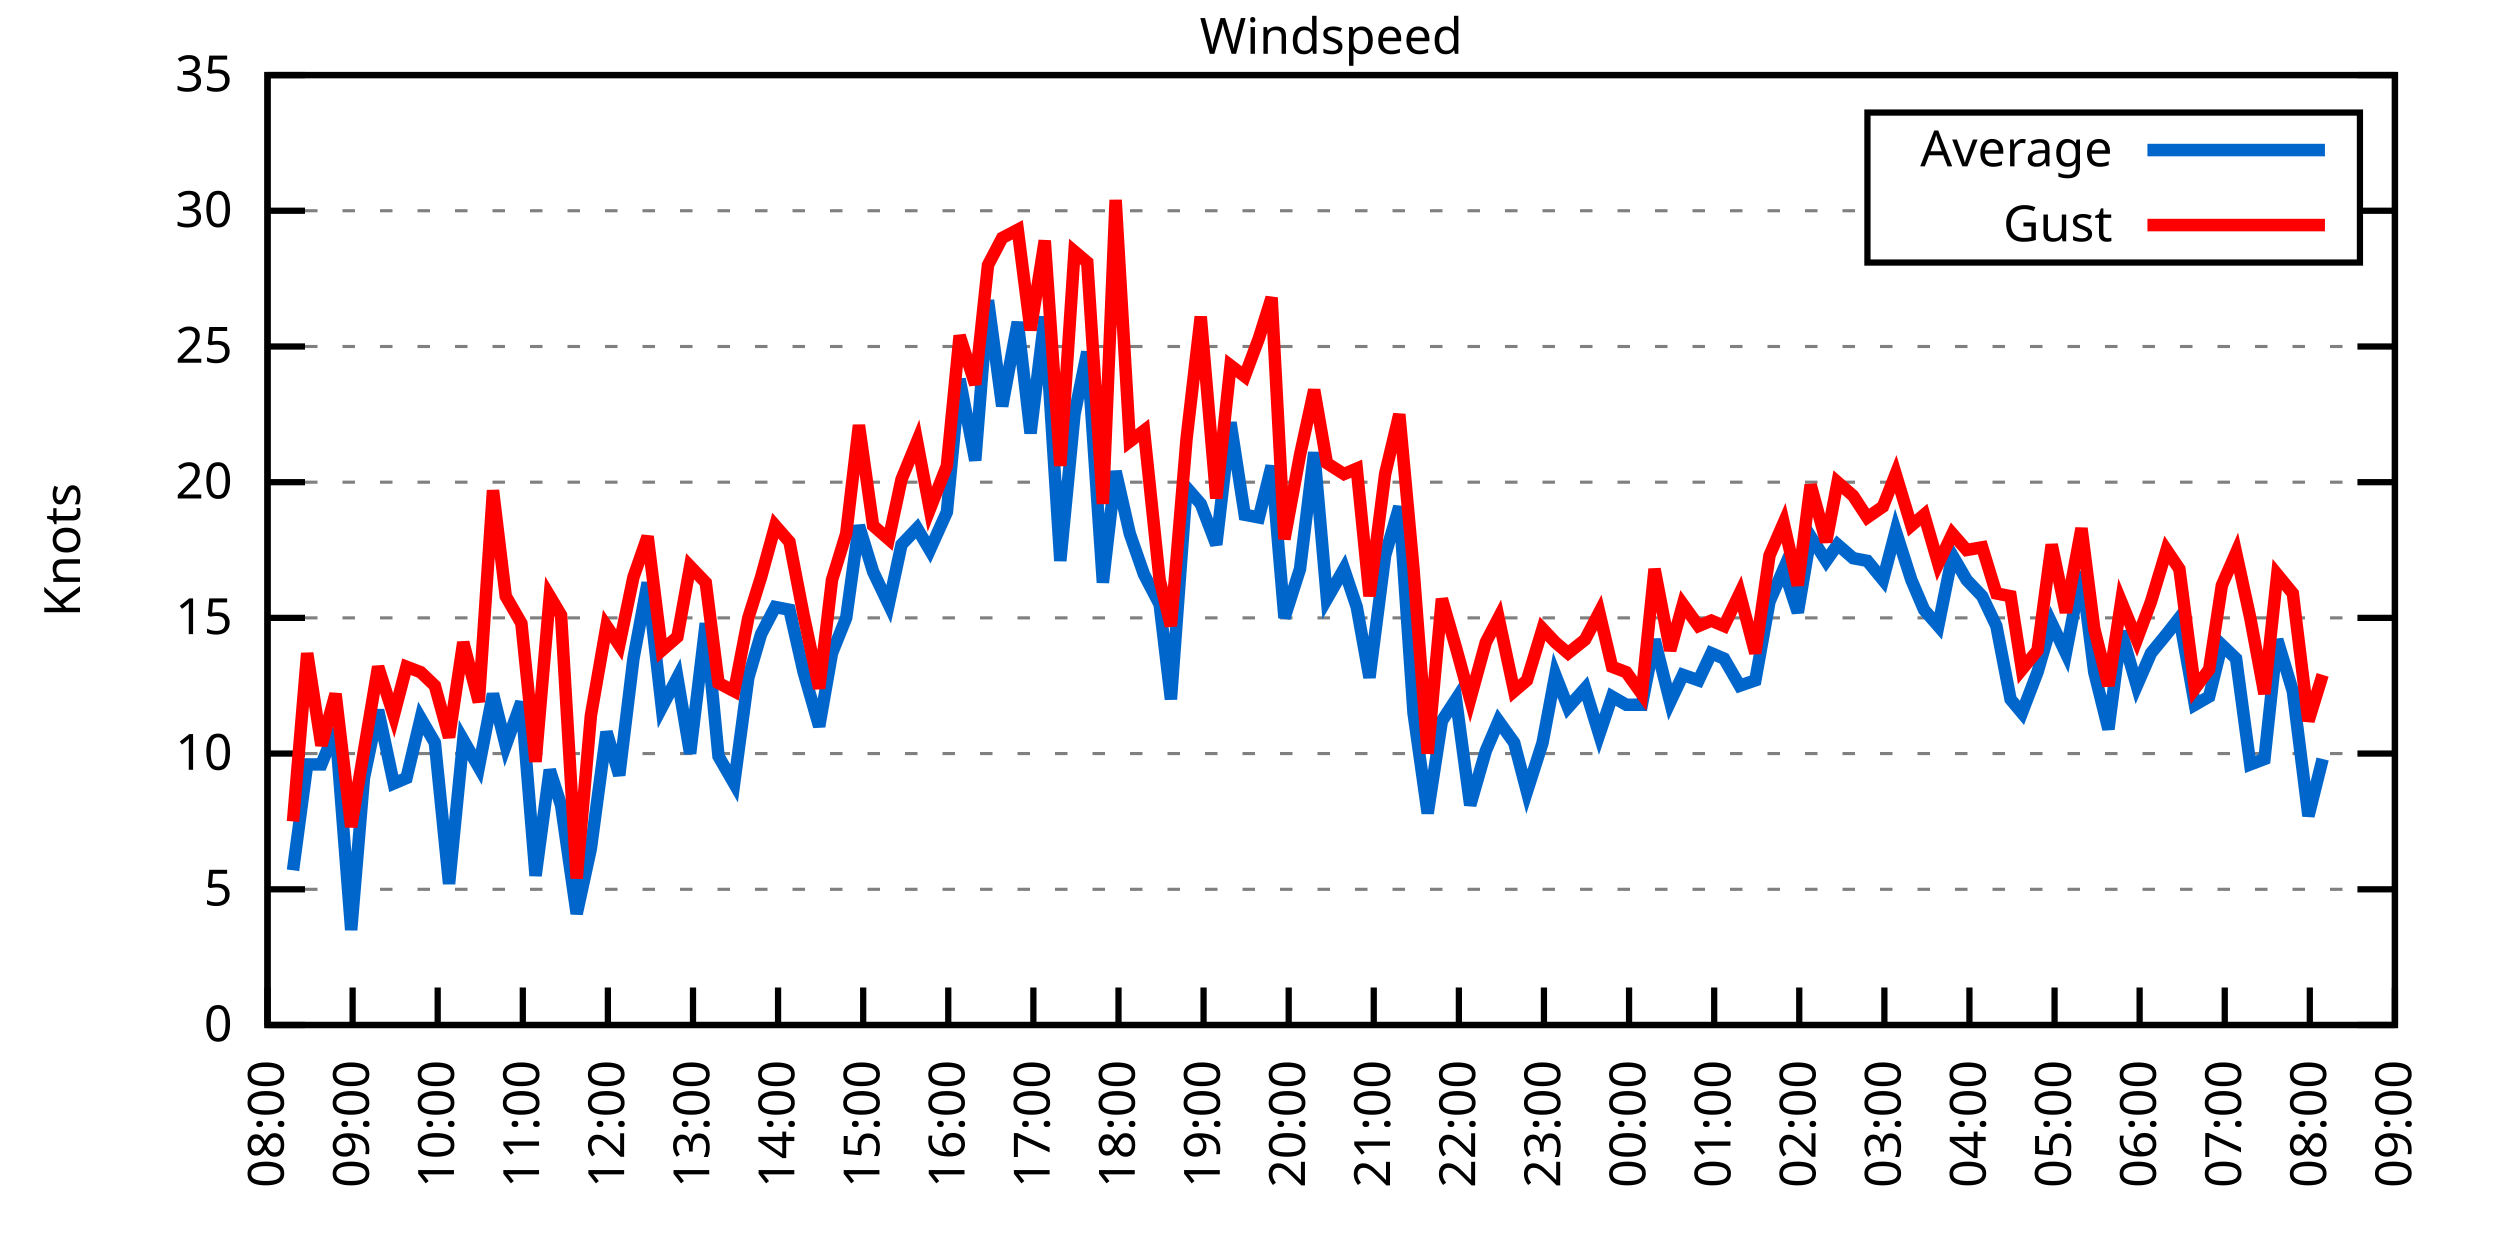
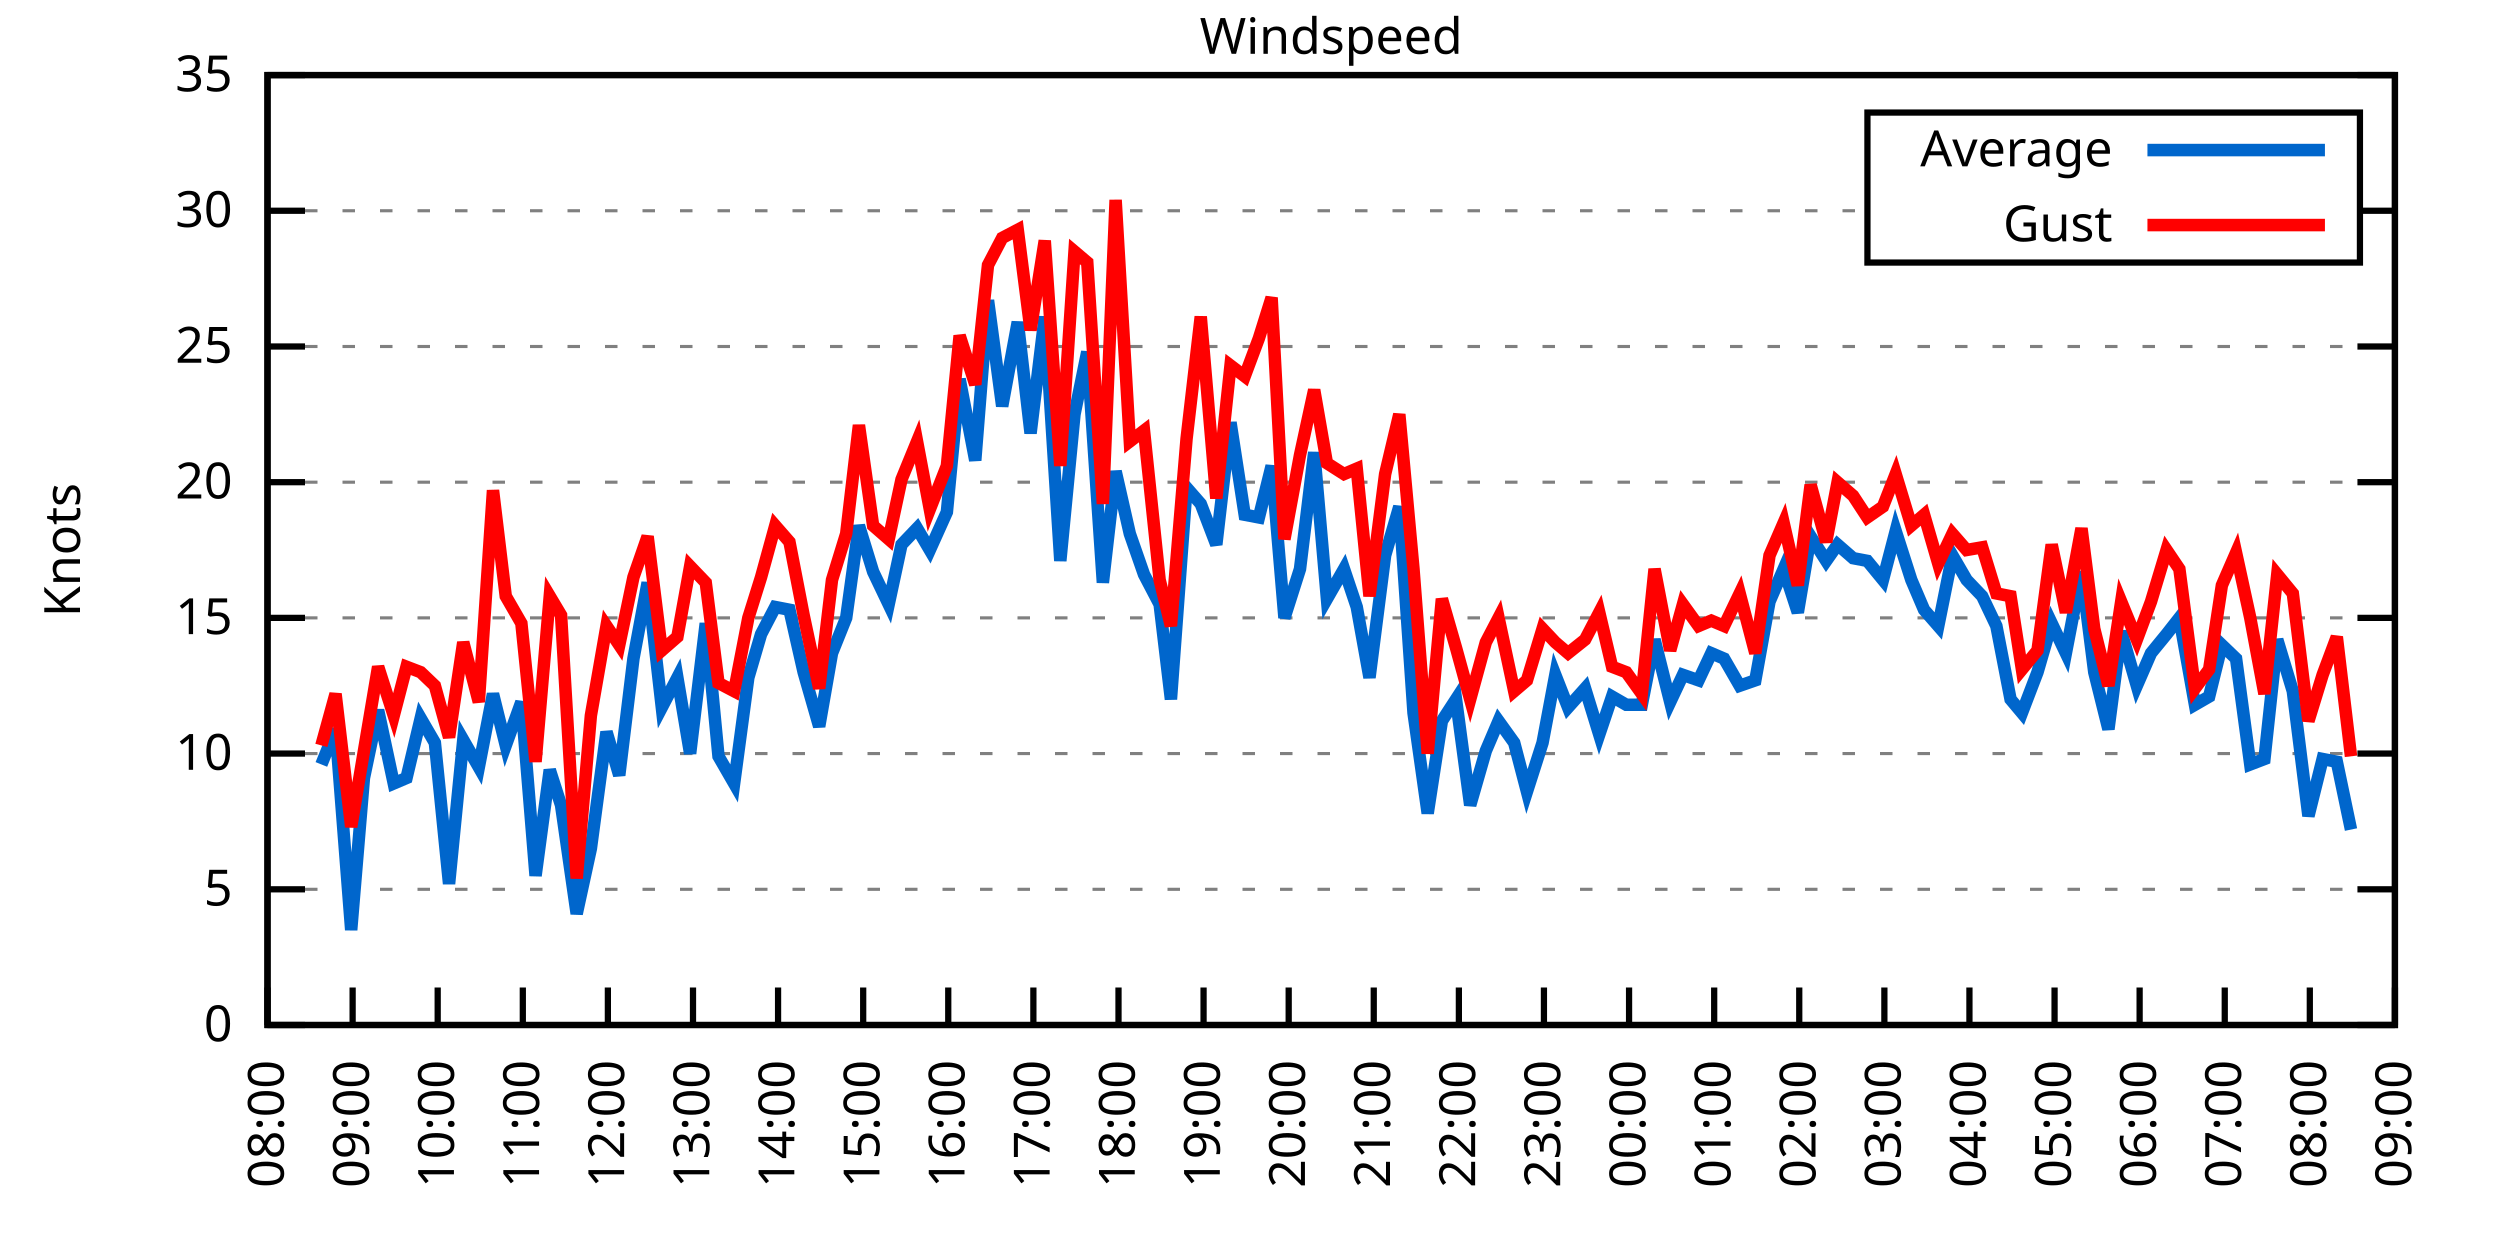
<svg xmlns="http://www.w3.org/2000/svg" xmlns:xlink="http://www.w3.org/1999/xlink" width="400" height="200" viewBox="0 0 400 200">
  <g id="gnuplot_canvas">
    <rect x="0" y="0" width="400" height="200" fill="none" />
    <defs>
      <circle id="gpDot" r="0.5" stroke-width="0.5" stroke="currentColor" />
      <path id="gpPt0" stroke-width="0.333" stroke="currentColor" d="M-1,0 h2 M0,-1 v2" />
      <path id="gpPt1" stroke-width="0.333" stroke="currentColor" d="M-1,-1 L1,1 M1,-1 L-1,1" />
      <path id="gpPt2" stroke-width="0.333" stroke="currentColor" d="M-1,0 L1,0 M0,-1 L0,1 M-1,-1 L1,1 M-1,1 L1,-1" />
      <rect id="gpPt3" stroke-width="0.333" stroke="currentColor" x="-1" y="-1" width="2" height="2" />
      <rect id="gpPt4" stroke-width="0.333" stroke="currentColor" fill="currentColor" x="-1" y="-1" width="2" height="2" />
      <circle id="gpPt5" stroke-width="0.333" stroke="currentColor" cx="0" cy="0" r="1" />
      <use xlink:href="#gpPt5" id="gpPt6" fill="currentColor" stroke="none" />
      <path id="gpPt7" stroke-width="0.333" stroke="currentColor" d="M0,-1.33 L-1.33,0.67 L1.33,0.67 z" />
      <use xlink:href="#gpPt7" id="gpPt8" fill="currentColor" stroke="none" />
      <use xlink:href="#gpPt7" id="gpPt9" stroke="currentColor" transform="rotate(180)" />
      <use xlink:href="#gpPt9" id="gpPt10" fill="currentColor" stroke="none" />
      <use xlink:href="#gpPt3" id="gpPt11" stroke="currentColor" transform="rotate(45)" />
      <use xlink:href="#gpPt11" id="gpPt12" fill="currentColor" stroke="none" />
      <path id="gpPt13" stroke-width="0.333" stroke="currentColor" d="M0,1.330 L1.265,0.411 L0.782,-1.067 L-0.782,-1.076 L-1.265,0.411 z" />
      <use xlink:href="#gpPt13" id="gpPt14" fill="currentColor" stroke="none" />
      <filter id="textbox" filterUnits="objectBoundingBox" x="0" y="0" height="1" width="1">
        <feFlood flood-color="white" flood-opacity="1" result="bgnd" />
        <feComposite in="SourceGraphic" in2="bgnd" operator="atop" />
      </filter>
      <filter id="greybox" filterUnits="objectBoundingBox" x="0" y="0" height="1" width="1">
        <feFlood flood-color="lightgrey" flood-opacity="1" result="grey" />
        <feComposite in="SourceGraphic" in2="grey" operator="atop" />
      </filter>
    </defs>
    <g fill="none" color="white" stroke="currentColor" stroke-width="1.00" stroke-linecap="butt" stroke-linejoin="miter">
</g>
    <g fill="none" color="black" stroke="currentColor" stroke-width="1.00" stroke-linecap="butt" stroke-linejoin="miter">
      <g stroke="none" shape-rendering="crispEdges">
        <polygon fill="rgb(255, 255, 255)" points="42.80,164.00 383.18,164.00 383.18,12.02 42.80,12.02 " />
      </g>
    </g>
    <g fill="none" color="black" stroke="currentColor" stroke-width="1.00" stroke-linecap="butt" stroke-linejoin="miter">
</g>
    <g fill="none" color="black" stroke="black" stroke-width="0.50" stroke-linecap="butt" stroke-linejoin="miter">
</g>
    <g fill="none" color="gray" stroke="currentColor" stroke-width="0.50" stroke-linecap="butt" stroke-linejoin="miter">
      <path stroke="gray" stroke-dasharray="2,4" class="gridline" d="M42.80,164.00 L383.19,164.00  " />
    </g>
    <g fill="none" color="gray" stroke="gray" stroke-width="1.00" stroke-linecap="butt" stroke-linejoin="miter">
</g>
    <g fill="none" color="black" stroke="currentColor" stroke-width="1.00" stroke-linecap="butt" stroke-linejoin="miter">
      <path stroke="black" d="M42.80,164.00 L48.80,164.00 M383.19,164.00 L377.19,164.00  " />
      <g transform="translate(37.20,166.60)" stroke="none" fill="black" font-family="Sans" font-size="8.00" text-anchor="end">
        <text>
          <tspan font-family="Sans"> 0</tspan>
        </text>
      </g>
    </g>
    <g fill="none" color="black" stroke="currentColor" stroke-width="1.00" stroke-linecap="butt" stroke-linejoin="miter">
</g>
    <g fill="none" color="black" stroke="black" stroke-width="0.50" stroke-linecap="butt" stroke-linejoin="miter">
</g>
    <g fill="none" color="gray" stroke="currentColor" stroke-width="0.50" stroke-linecap="butt" stroke-linejoin="miter">
      <path stroke="gray" stroke-dasharray="2,4" class="gridline" d="M42.80,142.29 L383.19,142.29  " />
    </g>
    <g fill="none" color="gray" stroke="gray" stroke-width="1.00" stroke-linecap="butt" stroke-linejoin="miter">
</g>
    <g fill="none" color="black" stroke="currentColor" stroke-width="1.00" stroke-linecap="butt" stroke-linejoin="miter">
      <path stroke="black" d="M42.80,142.29 L48.80,142.29 M383.19,142.29 L377.19,142.29  " />
      <g transform="translate(37.20,144.89)" stroke="none" fill="black" font-family="Sans" font-size="8.00" text-anchor="end">
        <text>
          <tspan font-family="Sans"> 5</tspan>
        </text>
      </g>
    </g>
    <g fill="none" color="black" stroke="currentColor" stroke-width="1.00" stroke-linecap="butt" stroke-linejoin="miter">
</g>
    <g fill="none" color="black" stroke="black" stroke-width="0.50" stroke-linecap="butt" stroke-linejoin="miter">
</g>
    <g fill="none" color="gray" stroke="currentColor" stroke-width="0.50" stroke-linecap="butt" stroke-linejoin="miter">
      <path stroke="gray" stroke-dasharray="2,4" class="gridline" d="M42.80,120.57 L383.19,120.57  " />
    </g>
    <g fill="none" color="gray" stroke="gray" stroke-width="1.00" stroke-linecap="butt" stroke-linejoin="miter">
</g>
    <g fill="none" color="black" stroke="currentColor" stroke-width="1.00" stroke-linecap="butt" stroke-linejoin="miter">
      <path stroke="black" d="M42.80,120.57 L48.80,120.57 M383.19,120.57 L377.19,120.57  " />
      <g transform="translate(37.20,123.17)" stroke="none" fill="black" font-family="Sans" font-size="8.00" text-anchor="end">
        <text>
          <tspan font-family="Sans"> 10</tspan>
        </text>
      </g>
    </g>
    <g fill="none" color="black" stroke="currentColor" stroke-width="1.00" stroke-linecap="butt" stroke-linejoin="miter">
</g>
    <g fill="none" color="black" stroke="black" stroke-width="0.50" stroke-linecap="butt" stroke-linejoin="miter">
</g>
    <g fill="none" color="gray" stroke="currentColor" stroke-width="0.50" stroke-linecap="butt" stroke-linejoin="miter">
      <path stroke="gray" stroke-dasharray="2,4" class="gridline" d="M42.80,98.86 L383.19,98.86  " />
    </g>
    <g fill="none" color="gray" stroke="gray" stroke-width="1.00" stroke-linecap="butt" stroke-linejoin="miter">
</g>
    <g fill="none" color="black" stroke="currentColor" stroke-width="1.00" stroke-linecap="butt" stroke-linejoin="miter">
      <path stroke="black" d="M42.80,98.86 L48.80,98.86 M383.19,98.86 L377.19,98.86  " />
      <g transform="translate(37.20,101.46)" stroke="none" fill="black" font-family="Sans" font-size="8.00" text-anchor="end">
        <text>
          <tspan font-family="Sans"> 15</tspan>
        </text>
      </g>
    </g>
    <g fill="none" color="black" stroke="currentColor" stroke-width="1.00" stroke-linecap="butt" stroke-linejoin="miter">
</g>
    <g fill="none" color="black" stroke="black" stroke-width="0.50" stroke-linecap="butt" stroke-linejoin="miter">
</g>
    <g fill="none" color="gray" stroke="currentColor" stroke-width="0.50" stroke-linecap="butt" stroke-linejoin="miter">
      <path stroke="gray" stroke-dasharray="2,4" class="gridline" d="M42.80,77.15 L383.19,77.15  " />
    </g>
    <g fill="none" color="gray" stroke="gray" stroke-width="1.00" stroke-linecap="butt" stroke-linejoin="miter">
</g>
    <g fill="none" color="black" stroke="currentColor" stroke-width="1.00" stroke-linecap="butt" stroke-linejoin="miter">
      <path stroke="black" d="M42.80,77.15 L48.80,77.15 M383.19,77.15 L377.19,77.15  " />
      <g transform="translate(37.20,79.75)" stroke="none" fill="black" font-family="Sans" font-size="8.00" text-anchor="end">
        <text>
          <tspan font-family="Sans"> 20</tspan>
        </text>
      </g>
    </g>
    <g fill="none" color="black" stroke="currentColor" stroke-width="1.00" stroke-linecap="butt" stroke-linejoin="miter">
</g>
    <g fill="none" color="black" stroke="black" stroke-width="0.50" stroke-linecap="butt" stroke-linejoin="miter">
</g>
    <g fill="none" color="gray" stroke="currentColor" stroke-width="0.50" stroke-linecap="butt" stroke-linejoin="miter">
      <path stroke="gray" stroke-dasharray="2,4" class="gridline" d="M42.80,55.44 L383.19,55.44  " />
    </g>
    <g fill="none" color="gray" stroke="gray" stroke-width="1.00" stroke-linecap="butt" stroke-linejoin="miter">
</g>
    <g fill="none" color="black" stroke="currentColor" stroke-width="1.00" stroke-linecap="butt" stroke-linejoin="miter">
      <path stroke="black" d="M42.80,55.44 L48.80,55.44 M383.19,55.44 L377.19,55.44  " />
      <g transform="translate(37.20,58.04)" stroke="none" fill="black" font-family="Sans" font-size="8.00" text-anchor="end">
        <text>
          <tspan font-family="Sans"> 25</tspan>
        </text>
      </g>
    </g>
    <g fill="none" color="black" stroke="currentColor" stroke-width="1.00" stroke-linecap="butt" stroke-linejoin="miter">
</g>
    <g fill="none" color="black" stroke="black" stroke-width="0.50" stroke-linecap="butt" stroke-linejoin="miter">
</g>
    <g fill="none" color="gray" stroke="currentColor" stroke-width="0.50" stroke-linecap="butt" stroke-linejoin="miter">
      <path stroke="gray" stroke-dasharray="2,4" class="gridline" d="M42.80,33.72 L298.79,33.72 M377.59,33.72 L383.19,33.72  " />
    </g>
    <g fill="none" color="gray" stroke="gray" stroke-width="1.00" stroke-linecap="butt" stroke-linejoin="miter">
</g>
    <g fill="none" color="black" stroke="currentColor" stroke-width="1.00" stroke-linecap="butt" stroke-linejoin="miter">
      <path stroke="black" d="M42.80,33.72 L48.80,33.72 M383.19,33.72 L377.19,33.72  " />
      <g transform="translate(37.20,36.32)" stroke="none" fill="black" font-family="Sans" font-size="8.00" text-anchor="end">
        <text>
          <tspan font-family="Sans"> 30</tspan>
        </text>
      </g>
    </g>
    <g fill="none" color="black" stroke="currentColor" stroke-width="1.00" stroke-linecap="butt" stroke-linejoin="miter">
</g>
    <g fill="none" color="black" stroke="black" stroke-width="0.50" stroke-linecap="butt" stroke-linejoin="miter">
</g>
    <g fill="none" color="gray" stroke="currentColor" stroke-width="0.50" stroke-linecap="butt" stroke-linejoin="miter">
      <path stroke="gray" stroke-dasharray="2,4" class="gridline" d="M42.80,12.01 L383.19,12.01  " />
    </g>
    <g fill="none" color="gray" stroke="gray" stroke-width="1.00" stroke-linecap="butt" stroke-linejoin="miter">
</g>
    <g fill="none" color="black" stroke="currentColor" stroke-width="1.00" stroke-linecap="butt" stroke-linejoin="miter">
      <path stroke="black" d="M42.80,12.01 L48.80,12.01 M383.19,12.01 L377.19,12.01  " />
      <g transform="translate(37.20,14.61)" stroke="none" fill="black" font-family="Sans" font-size="8.00" text-anchor="end">
        <text>
          <tspan font-family="Sans"> 35</tspan>
        </text>
      </g>
    </g>
    <g fill="none" color="black" stroke="currentColor" stroke-width="1.00" stroke-linecap="butt" stroke-linejoin="miter">
      <path stroke="black" d="M42.80,164.00 L42.80,158.00  " />
      <g transform="translate(45.40,169.60) rotate(270.00)" stroke="none" fill="black" font-family="Sans" font-size="8.00" text-anchor="end">
        <text>
          <tspan font-family="Sans">08:00</tspan>
        </text>
      </g>
    </g>
    <g fill="none" color="black" stroke="currentColor" stroke-width="1.00" stroke-linecap="butt" stroke-linejoin="miter">
      <path stroke="black" d="M56.42,164.00 L56.42,158.00  " />
      <g transform="translate(59.02,169.60) rotate(270.00)" stroke="none" fill="black" font-family="Sans" font-size="8.00" text-anchor="end">
        <text>
          <tspan font-family="Sans">09:00</tspan>
        </text>
      </g>
    </g>
    <g fill="none" color="black" stroke="currentColor" stroke-width="1.00" stroke-linecap="butt" stroke-linejoin="miter">
      <path stroke="black" d="M70.03,164.00 L70.03,158.00  " />
      <g transform="translate(72.63,169.60) rotate(270.00)" stroke="none" fill="black" font-family="Sans" font-size="8.00" text-anchor="end">
        <text>
          <tspan font-family="Sans">10:00</tspan>
        </text>
      </g>
    </g>
    <g fill="none" color="black" stroke="currentColor" stroke-width="1.00" stroke-linecap="butt" stroke-linejoin="miter">
      <path stroke="black" d="M83.65,164.00 L83.65,158.00  " />
      <g transform="translate(86.25,169.60) rotate(270.00)" stroke="none" fill="black" font-family="Sans" font-size="8.00" text-anchor="end">
        <text>
          <tspan font-family="Sans">11:00</tspan>
        </text>
      </g>
    </g>
    <g fill="none" color="black" stroke="currentColor" stroke-width="1.00" stroke-linecap="butt" stroke-linejoin="miter">
      <path stroke="black" d="M97.26,164.00 L97.26,158.00  " />
      <g transform="translate(99.86,169.60) rotate(270.00)" stroke="none" fill="black" font-family="Sans" font-size="8.00" text-anchor="end">
        <text>
          <tspan font-family="Sans">12:00</tspan>
        </text>
      </g>
    </g>
    <g fill="none" color="black" stroke="currentColor" stroke-width="1.00" stroke-linecap="butt" stroke-linejoin="miter">
      <path stroke="black" d="M110.88,164.00 L110.88,158.00  " />
      <g transform="translate(113.48,169.60) rotate(270.00)" stroke="none" fill="black" font-family="Sans" font-size="8.00" text-anchor="end">
        <text>
          <tspan font-family="Sans">13:00</tspan>
        </text>
      </g>
    </g>
    <g fill="none" color="black" stroke="currentColor" stroke-width="1.00" stroke-linecap="butt" stroke-linejoin="miter">
      <path stroke="black" d="M124.49,164.00 L124.49,158.00  " />
      <g transform="translate(127.09,169.60) rotate(270.00)" stroke="none" fill="black" font-family="Sans" font-size="8.00" text-anchor="end">
        <text>
          <tspan font-family="Sans">14:00</tspan>
        </text>
      </g>
    </g>
    <g fill="none" color="black" stroke="currentColor" stroke-width="1.00" stroke-linecap="butt" stroke-linejoin="miter">
      <path stroke="black" d="M138.11,164.00 L138.11,158.00  " />
      <g transform="translate(140.71,169.60) rotate(270.00)" stroke="none" fill="black" font-family="Sans" font-size="8.00" text-anchor="end">
        <text>
          <tspan font-family="Sans">15:00</tspan>
        </text>
      </g>
    </g>
    <g fill="none" color="black" stroke="currentColor" stroke-width="1.00" stroke-linecap="butt" stroke-linejoin="miter">
      <path stroke="black" d="M151.72,164.00 L151.72,158.00  " />
      <g transform="translate(154.32,169.60) rotate(270.00)" stroke="none" fill="black" font-family="Sans" font-size="8.00" text-anchor="end">
        <text>
          <tspan font-family="Sans">16:00</tspan>
        </text>
      </g>
    </g>
    <g fill="none" color="black" stroke="currentColor" stroke-width="1.00" stroke-linecap="butt" stroke-linejoin="miter">
      <path stroke="black" d="M165.34,164.00 L165.34,158.00  " />
      <g transform="translate(167.94,169.60) rotate(270.00)" stroke="none" fill="black" font-family="Sans" font-size="8.00" text-anchor="end">
        <text>
          <tspan font-family="Sans">17:00</tspan>
        </text>
      </g>
    </g>
    <g fill="none" color="black" stroke="currentColor" stroke-width="1.00" stroke-linecap="butt" stroke-linejoin="miter">
      <path stroke="black" d="M178.96,164.00 L178.96,158.00  " />
      <g transform="translate(181.56,169.60) rotate(270.00)" stroke="none" fill="black" font-family="Sans" font-size="8.00" text-anchor="end">
        <text>
          <tspan font-family="Sans">18:00</tspan>
        </text>
      </g>
    </g>
    <g fill="none" color="black" stroke="currentColor" stroke-width="1.00" stroke-linecap="butt" stroke-linejoin="miter">
      <path stroke="black" d="M192.57,164.00 L192.57,158.00  " />
      <g transform="translate(195.17,169.60) rotate(270.00)" stroke="none" fill="black" font-family="Sans" font-size="8.00" text-anchor="end">
        <text>
          <tspan font-family="Sans">19:00</tspan>
        </text>
      </g>
    </g>
    <g fill="none" color="black" stroke="currentColor" stroke-width="1.00" stroke-linecap="butt" stroke-linejoin="miter">
      <path stroke="black" d="M206.19,164.00 L206.19,158.00  " />
      <g transform="translate(208.79,169.60) rotate(270.00)" stroke="none" fill="black" font-family="Sans" font-size="8.00" text-anchor="end">
        <text>
          <tspan font-family="Sans">20:00</tspan>
        </text>
      </g>
    </g>
    <g fill="none" color="black" stroke="currentColor" stroke-width="1.00" stroke-linecap="butt" stroke-linejoin="miter">
      <path stroke="black" d="M219.80,164.00 L219.80,158.00  " />
      <g transform="translate(222.40,169.60) rotate(270.00)" stroke="none" fill="black" font-family="Sans" font-size="8.00" text-anchor="end">
        <text>
          <tspan font-family="Sans">21:00</tspan>
        </text>
      </g>
    </g>
    <g fill="none" color="black" stroke="currentColor" stroke-width="1.00" stroke-linecap="butt" stroke-linejoin="miter">
      <path stroke="black" d="M233.42,164.00 L233.42,158.00  " />
      <g transform="translate(236.02,169.60) rotate(270.00)" stroke="none" fill="black" font-family="Sans" font-size="8.00" text-anchor="end">
        <text>
          <tspan font-family="Sans">22:00</tspan>
        </text>
      </g>
    </g>
    <g fill="none" color="black" stroke="currentColor" stroke-width="1.00" stroke-linecap="butt" stroke-linejoin="miter">
      <path stroke="black" d="M247.03,164.00 L247.03,158.00  " />
      <g transform="translate(249.63,169.60) rotate(270.00)" stroke="none" fill="black" font-family="Sans" font-size="8.00" text-anchor="end">
        <text>
          <tspan font-family="Sans">23:00</tspan>
        </text>
      </g>
    </g>
    <g fill="none" color="black" stroke="currentColor" stroke-width="1.00" stroke-linecap="butt" stroke-linejoin="miter">
      <path stroke="black" d="M260.65,164.00 L260.65,158.00  " />
      <g transform="translate(263.25,169.60) rotate(270.00)" stroke="none" fill="black" font-family="Sans" font-size="8.00" text-anchor="end">
        <text>
          <tspan font-family="Sans">00:00</tspan>
        </text>
      </g>
    </g>
    <g fill="none" color="black" stroke="currentColor" stroke-width="1.00" stroke-linecap="butt" stroke-linejoin="miter">
      <path stroke="black" d="M274.27,164.00 L274.27,158.00  " />
      <g transform="translate(276.87,169.60) rotate(270.00)" stroke="none" fill="black" font-family="Sans" font-size="8.00" text-anchor="end">
        <text>
          <tspan font-family="Sans">01:00</tspan>
        </text>
      </g>
    </g>
    <g fill="none" color="black" stroke="currentColor" stroke-width="1.00" stroke-linecap="butt" stroke-linejoin="miter">
      <path stroke="black" d="M287.88,164.00 L287.88,158.00  " />
      <g transform="translate(290.48,169.60) rotate(270.00)" stroke="none" fill="black" font-family="Sans" font-size="8.00" text-anchor="end">
        <text>
          <tspan font-family="Sans">02:00</tspan>
        </text>
      </g>
    </g>
    <g fill="none" color="black" stroke="currentColor" stroke-width="1.00" stroke-linecap="butt" stroke-linejoin="miter">
      <path stroke="black" d="M301.50,164.00 L301.50,158.00  " />
      <g transform="translate(304.10,169.60) rotate(270.00)" stroke="none" fill="black" font-family="Sans" font-size="8.00" text-anchor="end">
        <text>
          <tspan font-family="Sans">03:00</tspan>
        </text>
      </g>
    </g>
    <g fill="none" color="black" stroke="currentColor" stroke-width="1.00" stroke-linecap="butt" stroke-linejoin="miter">
      <path stroke="black" d="M315.11,164.00 L315.11,158.00  " />
      <g transform="translate(317.71,169.60) rotate(270.00)" stroke="none" fill="black" font-family="Sans" font-size="8.00" text-anchor="end">
        <text>
          <tspan font-family="Sans">04:00</tspan>
        </text>
      </g>
    </g>
    <g fill="none" color="black" stroke="currentColor" stroke-width="1.00" stroke-linecap="butt" stroke-linejoin="miter">
      <path stroke="black" d="M328.73,164.00 L328.73,158.00  " />
      <g transform="translate(331.33,169.60) rotate(270.00)" stroke="none" fill="black" font-family="Sans" font-size="8.00" text-anchor="end">
        <text>
          <tspan font-family="Sans">05:00</tspan>
        </text>
      </g>
    </g>
    <g fill="none" color="black" stroke="currentColor" stroke-width="1.00" stroke-linecap="butt" stroke-linejoin="miter">
      <path stroke="black" d="M342.34,164.00 L342.34,158.00  " />
      <g transform="translate(344.94,169.60) rotate(270.00)" stroke="none" fill="black" font-family="Sans" font-size="8.00" text-anchor="end">
        <text>
          <tspan font-family="Sans">06:00</tspan>
        </text>
      </g>
    </g>
    <g fill="none" color="black" stroke="currentColor" stroke-width="1.00" stroke-linecap="butt" stroke-linejoin="miter">
      <path stroke="black" d="M355.96,164.00 L355.96,158.00  " />
      <g transform="translate(358.56,169.60) rotate(270.00)" stroke="none" fill="black" font-family="Sans" font-size="8.00" text-anchor="end">
        <text>
          <tspan font-family="Sans">07:00</tspan>
        </text>
      </g>
    </g>
    <g fill="none" color="black" stroke="currentColor" stroke-width="1.00" stroke-linecap="butt" stroke-linejoin="miter">
      <path stroke="black" d="M369.57,164.00 L369.57,158.00  " />
      <g transform="translate(372.17,169.60) rotate(270.00)" stroke="none" fill="black" font-family="Sans" font-size="8.00" text-anchor="end">
        <text>
          <tspan font-family="Sans">08:00</tspan>
        </text>
      </g>
    </g>
    <g fill="none" color="black" stroke="currentColor" stroke-width="1.00" stroke-linecap="butt" stroke-linejoin="miter">
      <path stroke="black" d="M383.19,164.00 L383.19,158.00  " />
      <g transform="translate(385.79,169.60) rotate(270.00)" stroke="none" fill="black" font-family="Sans" font-size="8.00" text-anchor="end">
        <text>
          <tspan font-family="Sans">09:00</tspan>
        </text>
      </g>
    </g>
    <g fill="none" color="black" stroke="currentColor" stroke-width="1.00" stroke-linecap="butt" stroke-linejoin="miter">
</g>
    <g fill="none" color="black" stroke="currentColor" stroke-width="1.00" stroke-linecap="butt" stroke-linejoin="miter">
      <path stroke="black" d="M42.80,12.01 L42.80,164.00 L383.19,164.00 L383.19,12.01 L42.80,12.01 Z  " />
    </g>
    <g fill="none" color="black" stroke="currentColor" stroke-width="1.00" stroke-linecap="butt" stroke-linejoin="miter">
</g>
    <g fill="none" color="black" stroke="currentColor" stroke-width="1.00" stroke-linecap="butt" stroke-linejoin="miter">
      <path stroke="black" d="M298.79,42.01 L298.79,18.01 L377.59,18.01 L377.59,42.01 L298.79,42.01 Z  " />
    </g>
    <g id="Windspeed_plot_1">
      <g fill="none" color="white" stroke="black" stroke-width="2.00" stroke-linecap="butt" stroke-linejoin="miter">
</g>
      <g fill="none" color="black" stroke="currentColor" stroke-width="2.00" stroke-linecap="butt" stroke-linejoin="miter">
        <g transform="translate(337.99,26.61)" stroke="none" fill="black" font-family="Sans" font-size="8.00" text-anchor="end">
          <text>
            <tspan font-family="Sans">Average</tspan>
          </text>
        </g>
      </g>
      <g fill="none" color="black" stroke="currentColor" stroke-width="2.00" stroke-linecap="butt" stroke-linejoin="miter">
-         <path stroke="rgb(  0, 102, 204)" d="M343.59,24.01 L371.99,24.01 M46.88,139.25 L49.15,122.31 L51.42,122.31 L53.69,116.67 L56.19,148.80 L58.23,124.48   L60.50,113.63 L63.00,125.35 L65.04,124.48 L67.31,114.93 L69.58,118.84 L71.85,141.42 L74.12,118.40 L76.61,122.75   L78.88,111.02 L80.92,119.27 L83.42,112.32 L85.69,140.12 L87.96,123.18 L89.77,128.83 L92.27,146.20 L94.54,135.77   L97.04,117.10 L99.08,124.05 L101.35,105.38 L103.62,93.22 L105.89,113.19 L108.38,108.42 L110.42,120.57 L112.92,99.73   L114.96,121.01 L117.46,125.35 L119.73,108.42 L121.77,101.47 L124.04,97.12 L126.31,97.56 L128.58,107.55 L131.07,116.23   L133.12,104.51 L135.39,98.86 L137.43,84.10 L139.70,91.48 L142.19,96.69 L144.24,87.14 L146.73,84.53 L148.77,88.00   L151.50,81.93 L153.54,60.65 L156.04,73.67 L158.08,48.05 L160.35,64.99 L162.84,51.53 L164.89,69.33 L167.16,50.66   L169.65,89.74 L171.92,66.29 L173.96,56.30 L176.46,93.22 L178.50,75.41 L180.77,85.40 L183.04,91.91 L185.54,96.69   L187.35,111.89 L189.85,78.02 L192.12,80.62 L194.61,87.14 L196.88,67.59 L199.15,82.36 L201.42,82.79 L203.46,74.54   L205.51,98.86 L208.00,91.04 L210.27,72.37 L212.31,95.82 L215.04,91.04 L217.08,97.12 L219.12,108.42 L221.62,88.87   L223.89,81.06 L226.16,114.06 L228.43,130.13 L230.70,115.36 L232.96,111.89 L235.23,128.83 L237.73,120.14 L239.77,115.36   L242.27,118.84 L244.31,126.65 L246.81,118.84 L248.85,107.98 L250.89,113.19 L253.61,110.15 L255.88,117.53 L257.93,111.45   L260.20,112.76 L262.69,112.76 L264.73,102.34 L267.23,112.32 L269.27,107.98 L271.77,108.85 L273.81,104.51 L275.85,105.38   L278.35,109.72 L280.85,108.85 L283.12,96.26 L285.38,91.04 L287.65,97.99 L289.70,85.83 L292.19,89.74 L294.01,87.14   L296.50,89.31 L298.77,89.74 L301.27,92.78 L303.31,84.97 L305.81,92.78 L307.85,97.56 L310.12,100.16 L312.39,88.87   L314.66,92.78 L317.15,95.39 L319.42,100.16 L321.69,111.89 L323.51,114.06 L326.00,107.55 L328.27,99.73 L330.54,104.51   L333.04,91.48 L335.08,107.55 L337.35,116.67 L339.39,101.03 L341.89,109.72 L344.16,104.51 L346.65,101.47 L348.70,98.86   L351.19,112.76 L353.46,111.45 L355.50,103.20 L357.77,105.38 L360.04,122.31 L362.31,121.44 L364.36,102.34 L366.85,110.59   L369.35,130.56 L371.62,121.44  " />
+         <path stroke="rgb(  0, 102, 204)" d="M343.59,24.01 L371.99,24.01 M51.42,122.31 L53.69,116.67 L56.19,148.80 L58.23,124.48 L60.50,113.63 L63.00,125.35   L65.04,124.48 L67.31,114.93 L69.58,118.84 L71.85,141.42 L74.12,118.40 L76.61,122.75 L78.88,111.02 L80.92,119.27   L83.42,112.32 L85.69,140.12 L87.96,123.18 L89.77,128.83 L92.27,146.20 L94.54,135.77 L97.04,117.10 L99.08,124.05   L101.35,105.38 L103.62,93.22 L105.89,113.19 L108.38,108.42 L110.42,120.57 L112.92,99.73 L114.96,121.01 L117.46,125.35   L119.73,108.42 L121.77,101.47 L124.04,97.12 L126.31,97.56 L128.58,107.55 L131.07,116.23 L133.12,104.51 L135.39,98.86   L137.43,84.10 L139.70,91.48 L142.19,96.69 L144.24,87.14 L146.73,84.53 L148.77,88.00 L151.50,81.93 L153.54,60.65   L156.04,73.67 L158.08,48.05 L160.35,64.99 L162.84,51.53 L164.89,69.33 L167.16,50.66 L169.65,89.74 L171.92,66.29   L173.96,56.30 L176.46,93.22 L178.50,75.41 L180.77,85.40 L183.04,91.91 L185.54,96.69 L187.35,111.89 L189.85,78.02   L192.12,80.62 L194.61,87.14 L196.88,67.59 L199.15,82.36 L201.42,82.79 L203.46,74.54 L205.51,98.86 L208.00,91.04   L210.27,72.37 L212.31,95.82 L215.04,91.04 L217.08,97.12 L219.12,108.42 L221.62,88.87 L223.89,81.06 L226.16,114.06   L228.43,130.13 L230.70,115.36 L232.96,111.89 L235.23,128.83 L237.73,120.14 L239.77,115.36 L242.27,118.84 L244.31,126.65   L246.81,118.84 L248.85,107.98 L250.89,113.19 L253.61,110.15 L255.88,117.53 L257.93,111.45 L260.20,112.76 L262.69,112.76   L264.73,102.34 L267.23,112.32 L269.27,107.98 L271.77,108.85 L273.81,104.51 L275.85,105.38 L278.35,109.72 L280.85,108.85   L283.12,96.26 L285.38,91.04 L287.65,97.99 L289.70,85.83 L292.19,89.74 L294.01,87.14 L296.50,89.31 L298.77,89.74   L301.27,92.78 L303.31,84.97 L305.81,92.78 L307.85,97.56 L310.12,100.16 L312.39,88.87 L314.66,92.78 L317.15,95.39   L319.42,100.16 L321.69,111.89 L323.51,114.06 L326.00,107.55 L328.27,99.73 L330.54,104.51 L333.04,91.48 L335.08,107.55   L337.35,116.67 L339.39,101.03 L341.89,109.72 L344.16,104.51 L346.65,101.47 L348.70,98.86 L351.19,112.76 L353.46,111.45   L355.50,103.20 L357.77,105.38 L360.04,122.31 L362.31,121.44 L364.36,102.34 L366.85,110.59 L369.35,130.56 L371.62,121.44   L373.89,121.88 L376.16,132.73  " />
      </g>
    </g>
    <g id="Windspeed_plot_2">
      <g fill="none" color="black" stroke="currentColor" stroke-width="2.00" stroke-linecap="butt" stroke-linejoin="miter">
        <g transform="translate(337.99,38.61)" stroke="none" fill="black" font-family="Sans" font-size="8.00" text-anchor="end">
          <text>
            <tspan font-family="Sans">Gust</tspan>
          </text>
        </g>
      </g>
      <g fill="none" color="black" stroke="currentColor" stroke-width="2.00" stroke-linecap="butt" stroke-linejoin="miter">
-         <path stroke="rgb(255,   0,   0)" d="M343.59,36.01 L371.99,36.01 M46.88,131.43 L49.15,104.51 L51.42,119.27 L53.69,111.02 L56.19,132.30 L58.23,120.14   L60.50,106.68 L63.00,114.49 L65.04,106.68 L67.31,107.55 L69.58,109.72 L71.85,117.97 L74.12,102.77 L76.61,112.32   L78.88,78.45 L80.92,95.39 L83.42,99.73 L85.69,121.88 L87.96,95.39 L89.77,98.43 L92.27,140.55 L94.54,114.49   L97.04,100.16 L99.08,103.20 L101.35,92.35 L103.62,85.83 L105.89,104.07 L108.38,101.90 L110.42,90.61 L112.92,93.22   L114.96,109.28 L117.46,110.59 L119.73,98.86 L121.77,92.35 L124.04,84.10 L126.31,86.70 L128.58,98.43 L131.07,110.15   L133.12,92.78 L135.39,85.40 L137.43,68.03 L139.70,84.10 L142.19,86.27 L144.24,76.71 L146.73,70.63 L148.77,81.49   L151.50,74.54 L153.54,53.70 L156.04,61.52 L158.08,42.41 L160.35,38.07 L162.84,36.76 L164.89,52.83 L167.16,38.50   L169.65,74.54 L171.92,40.24 L173.96,41.97 L176.46,80.62 L178.50,31.99 L180.77,70.63 L183.04,68.90 L185.54,92.78   L187.35,100.16 L189.85,70.20 L192.12,50.66 L194.61,79.75 L196.88,58.48 L199.15,60.21 L201.42,54.13 L203.46,47.62   L205.51,86.27 L208.00,72.81 L210.27,62.38 L212.31,74.11 L215.04,75.85 L217.08,74.98 L219.12,95.39 L221.62,75.85   L223.89,66.29 L226.16,91.04 L228.43,120.57 L230.70,95.82 L232.96,103.64 L235.23,111.89 L237.73,102.77 L239.77,98.86   L242.27,110.59 L244.31,108.85 L246.81,100.60 L248.85,102.77 L250.89,104.51 L253.61,102.34 L255.88,97.99 L257.93,106.68   L260.20,107.55 L262.69,111.02 L264.73,91.04 L267.23,104.07 L269.27,96.69 L271.77,100.16 L273.81,99.30 L275.85,100.16   L278.35,94.95 L280.85,104.51 L283.12,88.87 L285.38,83.66 L287.65,93.65 L289.70,77.58 L292.19,86.70 L294.01,77.15   L296.50,79.32 L298.77,82.79 L301.27,81.06 L303.31,75.85 L305.81,84.10 L307.85,82.36 L310.12,90.18 L312.39,85.40   L314.66,88.00 L317.15,87.57 L319.42,94.95 L321.69,95.39 L323.51,107.11 L326.00,104.07 L328.27,87.14 L330.54,97.99   L333.04,84.53 L335.08,100.60 L337.35,109.72 L339.39,96.26 L341.89,102.34 L344.16,96.26 L346.65,88.00 L348.70,91.04   L351.19,110.15 L353.46,107.11 L355.50,93.65 L357.77,88.44 L360.04,98.86 L362.31,111.02 L364.36,91.91 L366.85,94.95   L369.35,115.36 L371.62,107.98  " />
+         <path stroke="rgb(255,   0,   0)" d="M343.59,36.01 L371.99,36.01 M51.42,119.27 L53.69,111.02 L56.19,132.30 L58.23,120.14 L60.50,106.68 L63.00,114.49   L65.04,106.68 L67.31,107.55 L69.58,109.72 L71.85,117.97 L74.12,102.77 L76.61,112.32 L78.88,78.45 L80.92,95.39   L83.42,99.73 L85.69,121.88 L87.96,95.39 L89.77,98.43 L92.27,140.55 L94.54,114.49 L97.04,100.16 L99.08,103.20   L101.35,92.35 L103.62,85.83 L105.89,104.07 L108.38,101.90 L110.42,90.61 L112.92,93.22 L114.96,109.28 L117.46,110.59   L119.73,98.86 L121.77,92.35 L124.04,84.10 L126.31,86.70 L128.58,98.43 L131.07,110.15 L133.12,92.78 L135.39,85.40   L137.43,68.03 L139.70,84.10 L142.19,86.27 L144.24,76.71 L146.73,70.63 L148.77,81.49 L151.50,74.54 L153.54,53.70   L156.04,61.52 L158.08,42.41 L160.35,38.07 L162.84,36.76 L164.89,52.83 L167.16,38.50 L169.65,74.54 L171.92,40.24   L173.96,41.97 L176.46,80.62 L178.50,31.99 L180.77,70.63 L183.04,68.90 L185.54,92.78 L187.35,100.16 L189.85,70.20   L192.12,50.66 L194.61,79.75 L196.88,58.48 L199.15,60.21 L201.42,54.13 L203.46,47.62 L205.51,86.27 L208.00,72.81   L210.27,62.38 L212.31,74.11 L215.04,75.85 L217.08,74.98 L219.12,95.39 L221.62,75.85 L223.89,66.29 L226.16,91.04   L228.43,120.57 L230.70,95.82 L232.96,103.64 L235.23,111.89 L237.73,102.77 L239.77,98.86 L242.27,110.59 L244.31,108.85   L246.81,100.60 L248.85,102.77 L250.89,104.51 L253.61,102.34 L255.88,97.99 L257.93,106.68 L260.20,107.55 L262.69,111.02   L264.73,91.04 L267.23,104.07 L269.27,96.69 L271.77,100.16 L273.81,99.30 L275.85,100.16 L278.35,94.95 L280.85,104.51   L283.12,88.87 L285.38,83.66 L287.65,93.65 L289.70,77.58 L292.19,86.70 L294.01,77.15 L296.50,79.32 L298.77,82.79   L301.27,81.06 L303.31,75.85 L305.81,84.10 L307.85,82.36 L310.12,90.18 L312.39,85.40 L314.66,88.00 L317.15,87.57   L319.42,94.95 L321.69,95.39 L323.51,107.11 L326.00,104.07 L328.27,87.14 L330.54,97.99 L333.04,84.53 L335.08,100.60   L337.35,109.72 L339.39,96.26 L341.89,102.34 L344.16,96.26 L346.65,88.00 L348.70,91.04 L351.19,110.15 L353.46,107.11   L355.50,93.65 L357.77,88.44 L360.04,98.86 L362.31,111.02 L364.36,91.91 L366.85,94.95 L369.35,115.36 L371.62,107.98   L373.89,101.90 L376.16,121.01  " />
      </g>
    </g>
    <g fill="none" color="black" stroke="currentColor" stroke-width="2.00" stroke-linecap="butt" stroke-linejoin="miter">
</g>
    <g fill="none" color="black" stroke="black" stroke-width="1.00" stroke-linecap="butt" stroke-linejoin="miter">
</g>
    <g fill="none" color="black" stroke="currentColor" stroke-width="1.00" stroke-linecap="butt" stroke-linejoin="miter">
      <path stroke="black" d="M42.80,12.01 L42.80,164.00 L383.19,164.00 L383.19,12.01 L42.80,12.01 Z  " />
      <g transform="translate(12.80,88.01) rotate(270.00)" stroke="none" fill="black" font-family="Sans" font-size="8.00" text-anchor="middle">
        <text>
          <tspan font-family="Sans">Knots</tspan>
        </text>
      </g>
    </g>
    <g fill="none" color="black" stroke="currentColor" stroke-width="1.00" stroke-linecap="butt" stroke-linejoin="miter">
</g>
    <g fill="none" color="black" stroke="currentColor" stroke-width="1.00" stroke-linecap="butt" stroke-linejoin="miter">
      <g transform="translate(212.99,8.61)" stroke="none" fill="black" font-family="Sans" font-size="8.00" text-anchor="middle">
        <text>
          <tspan font-family="Sans">Windspeed</tspan>
        </text>
      </g>
    </g>
    <g fill="none" color="black" stroke="currentColor" stroke-width="1.00" stroke-linecap="butt" stroke-linejoin="miter">
</g>
  </g>
</svg>
